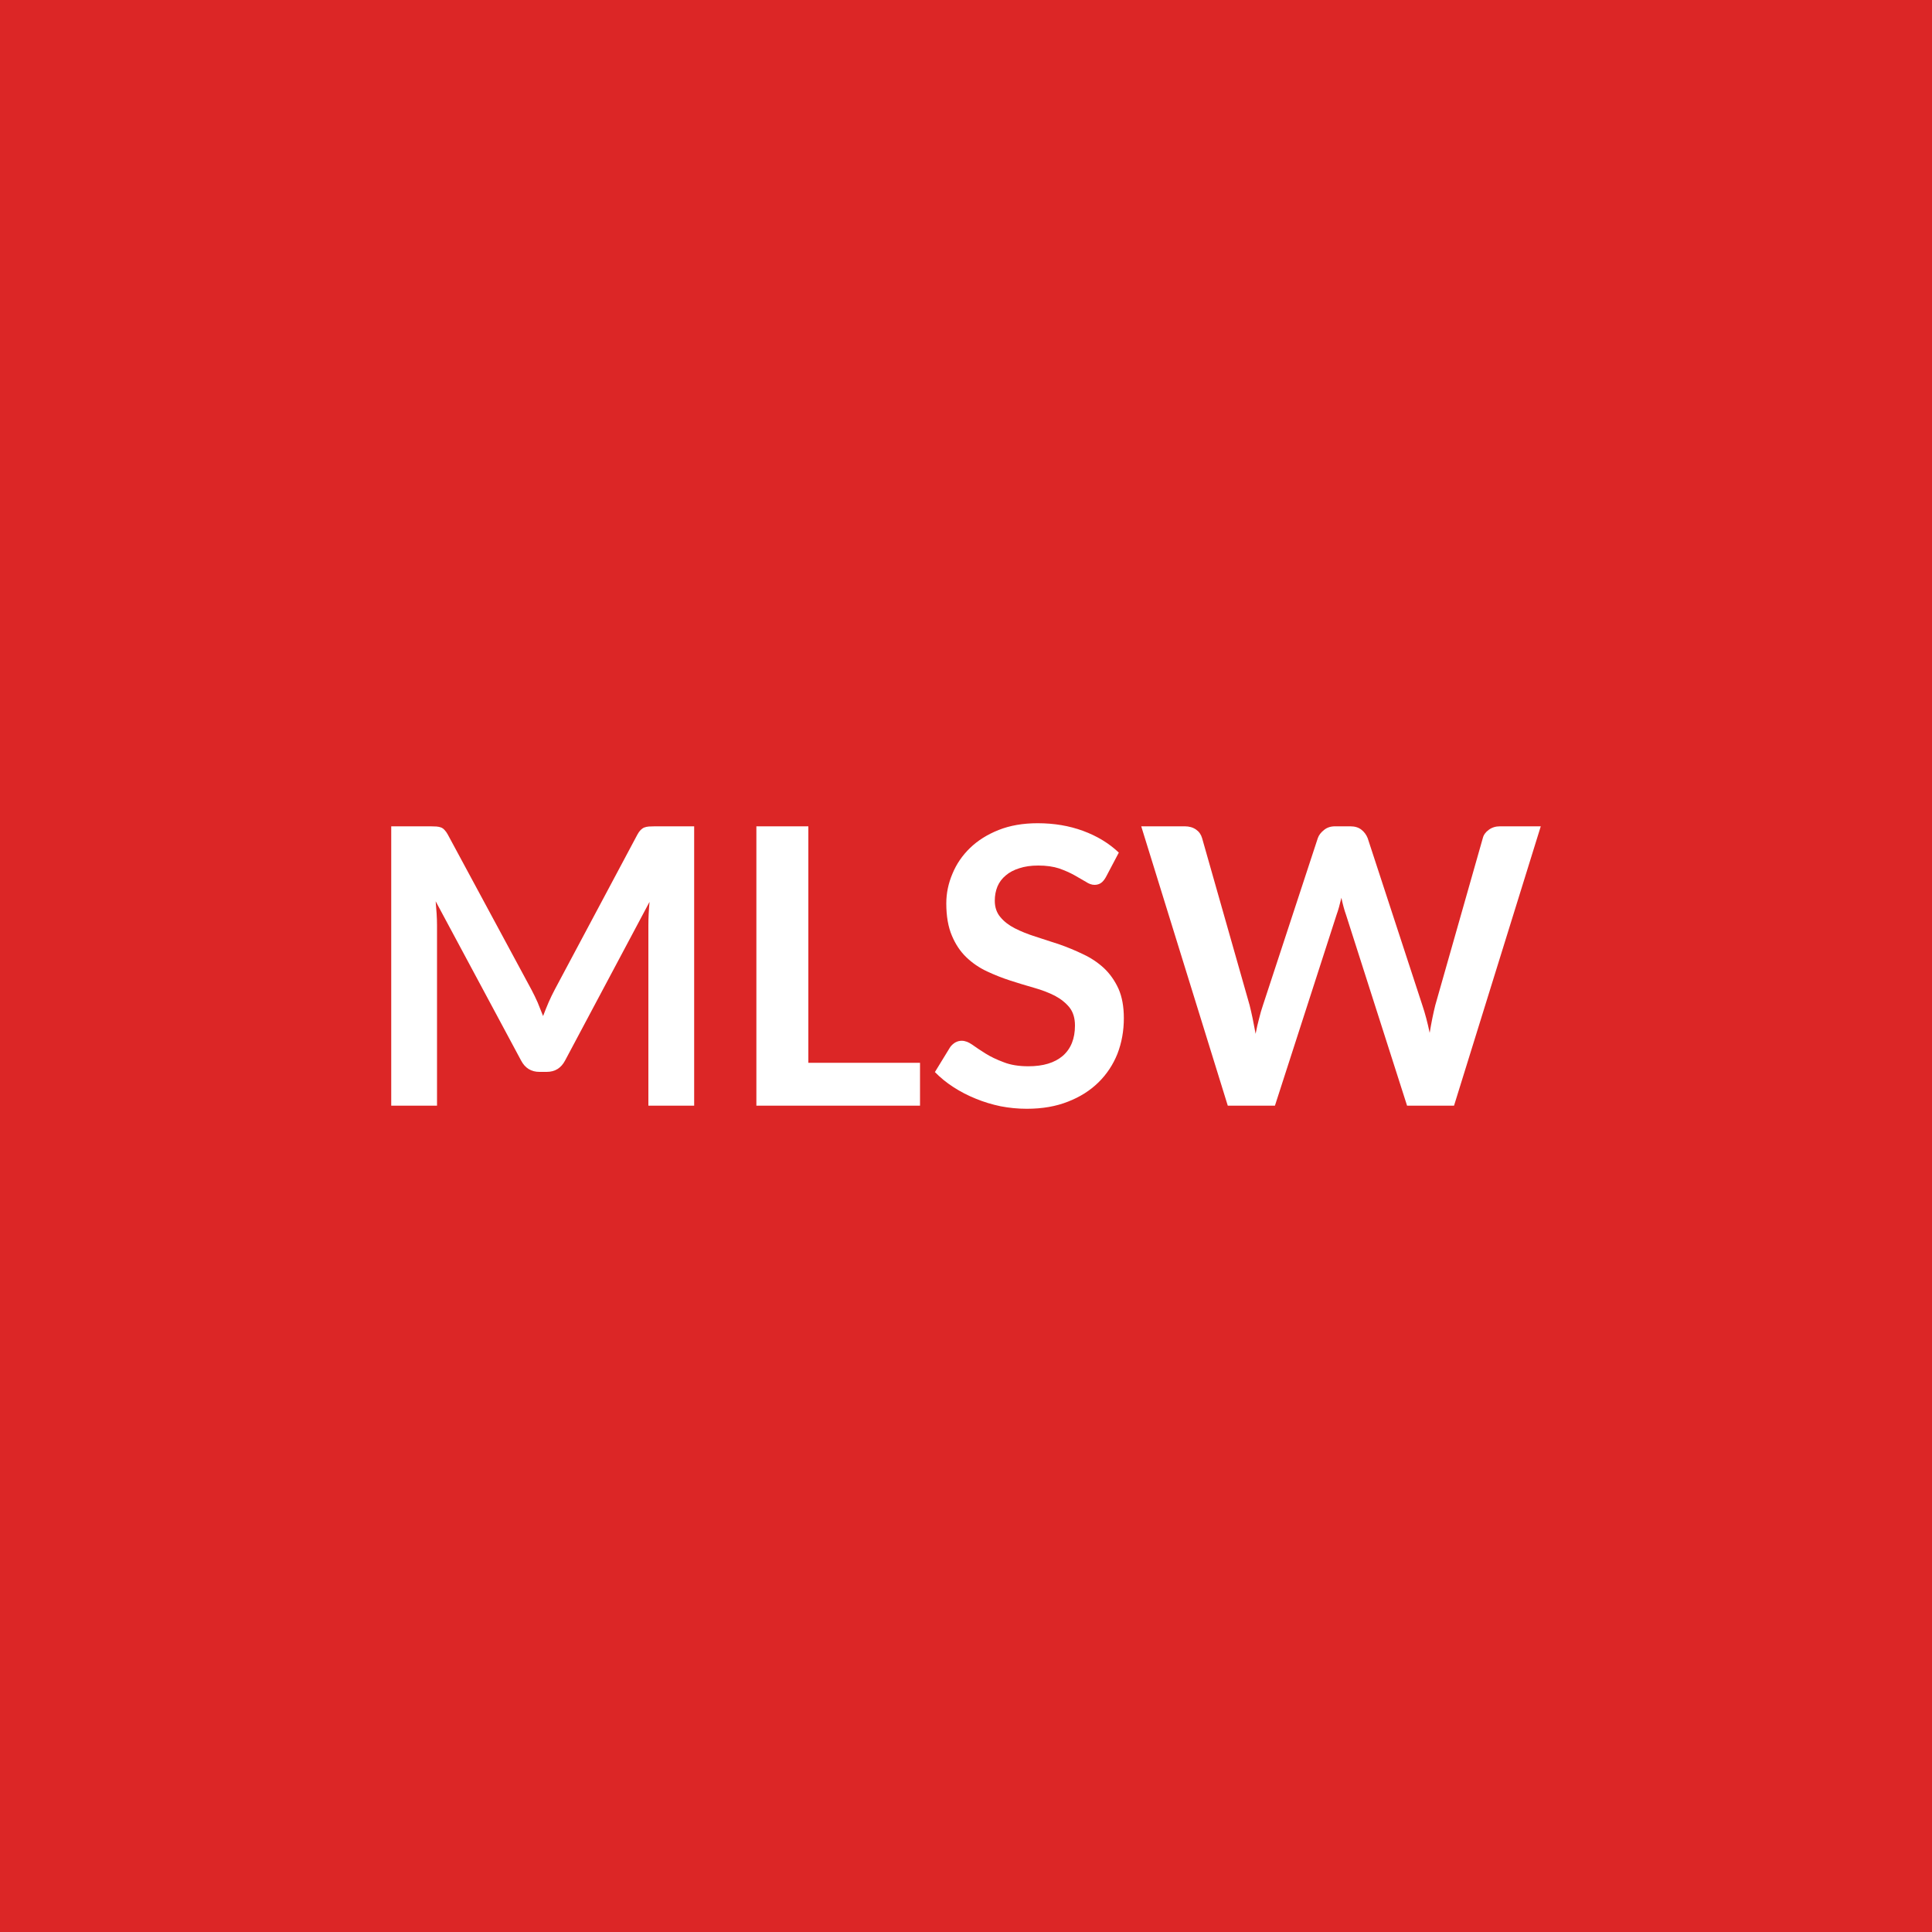
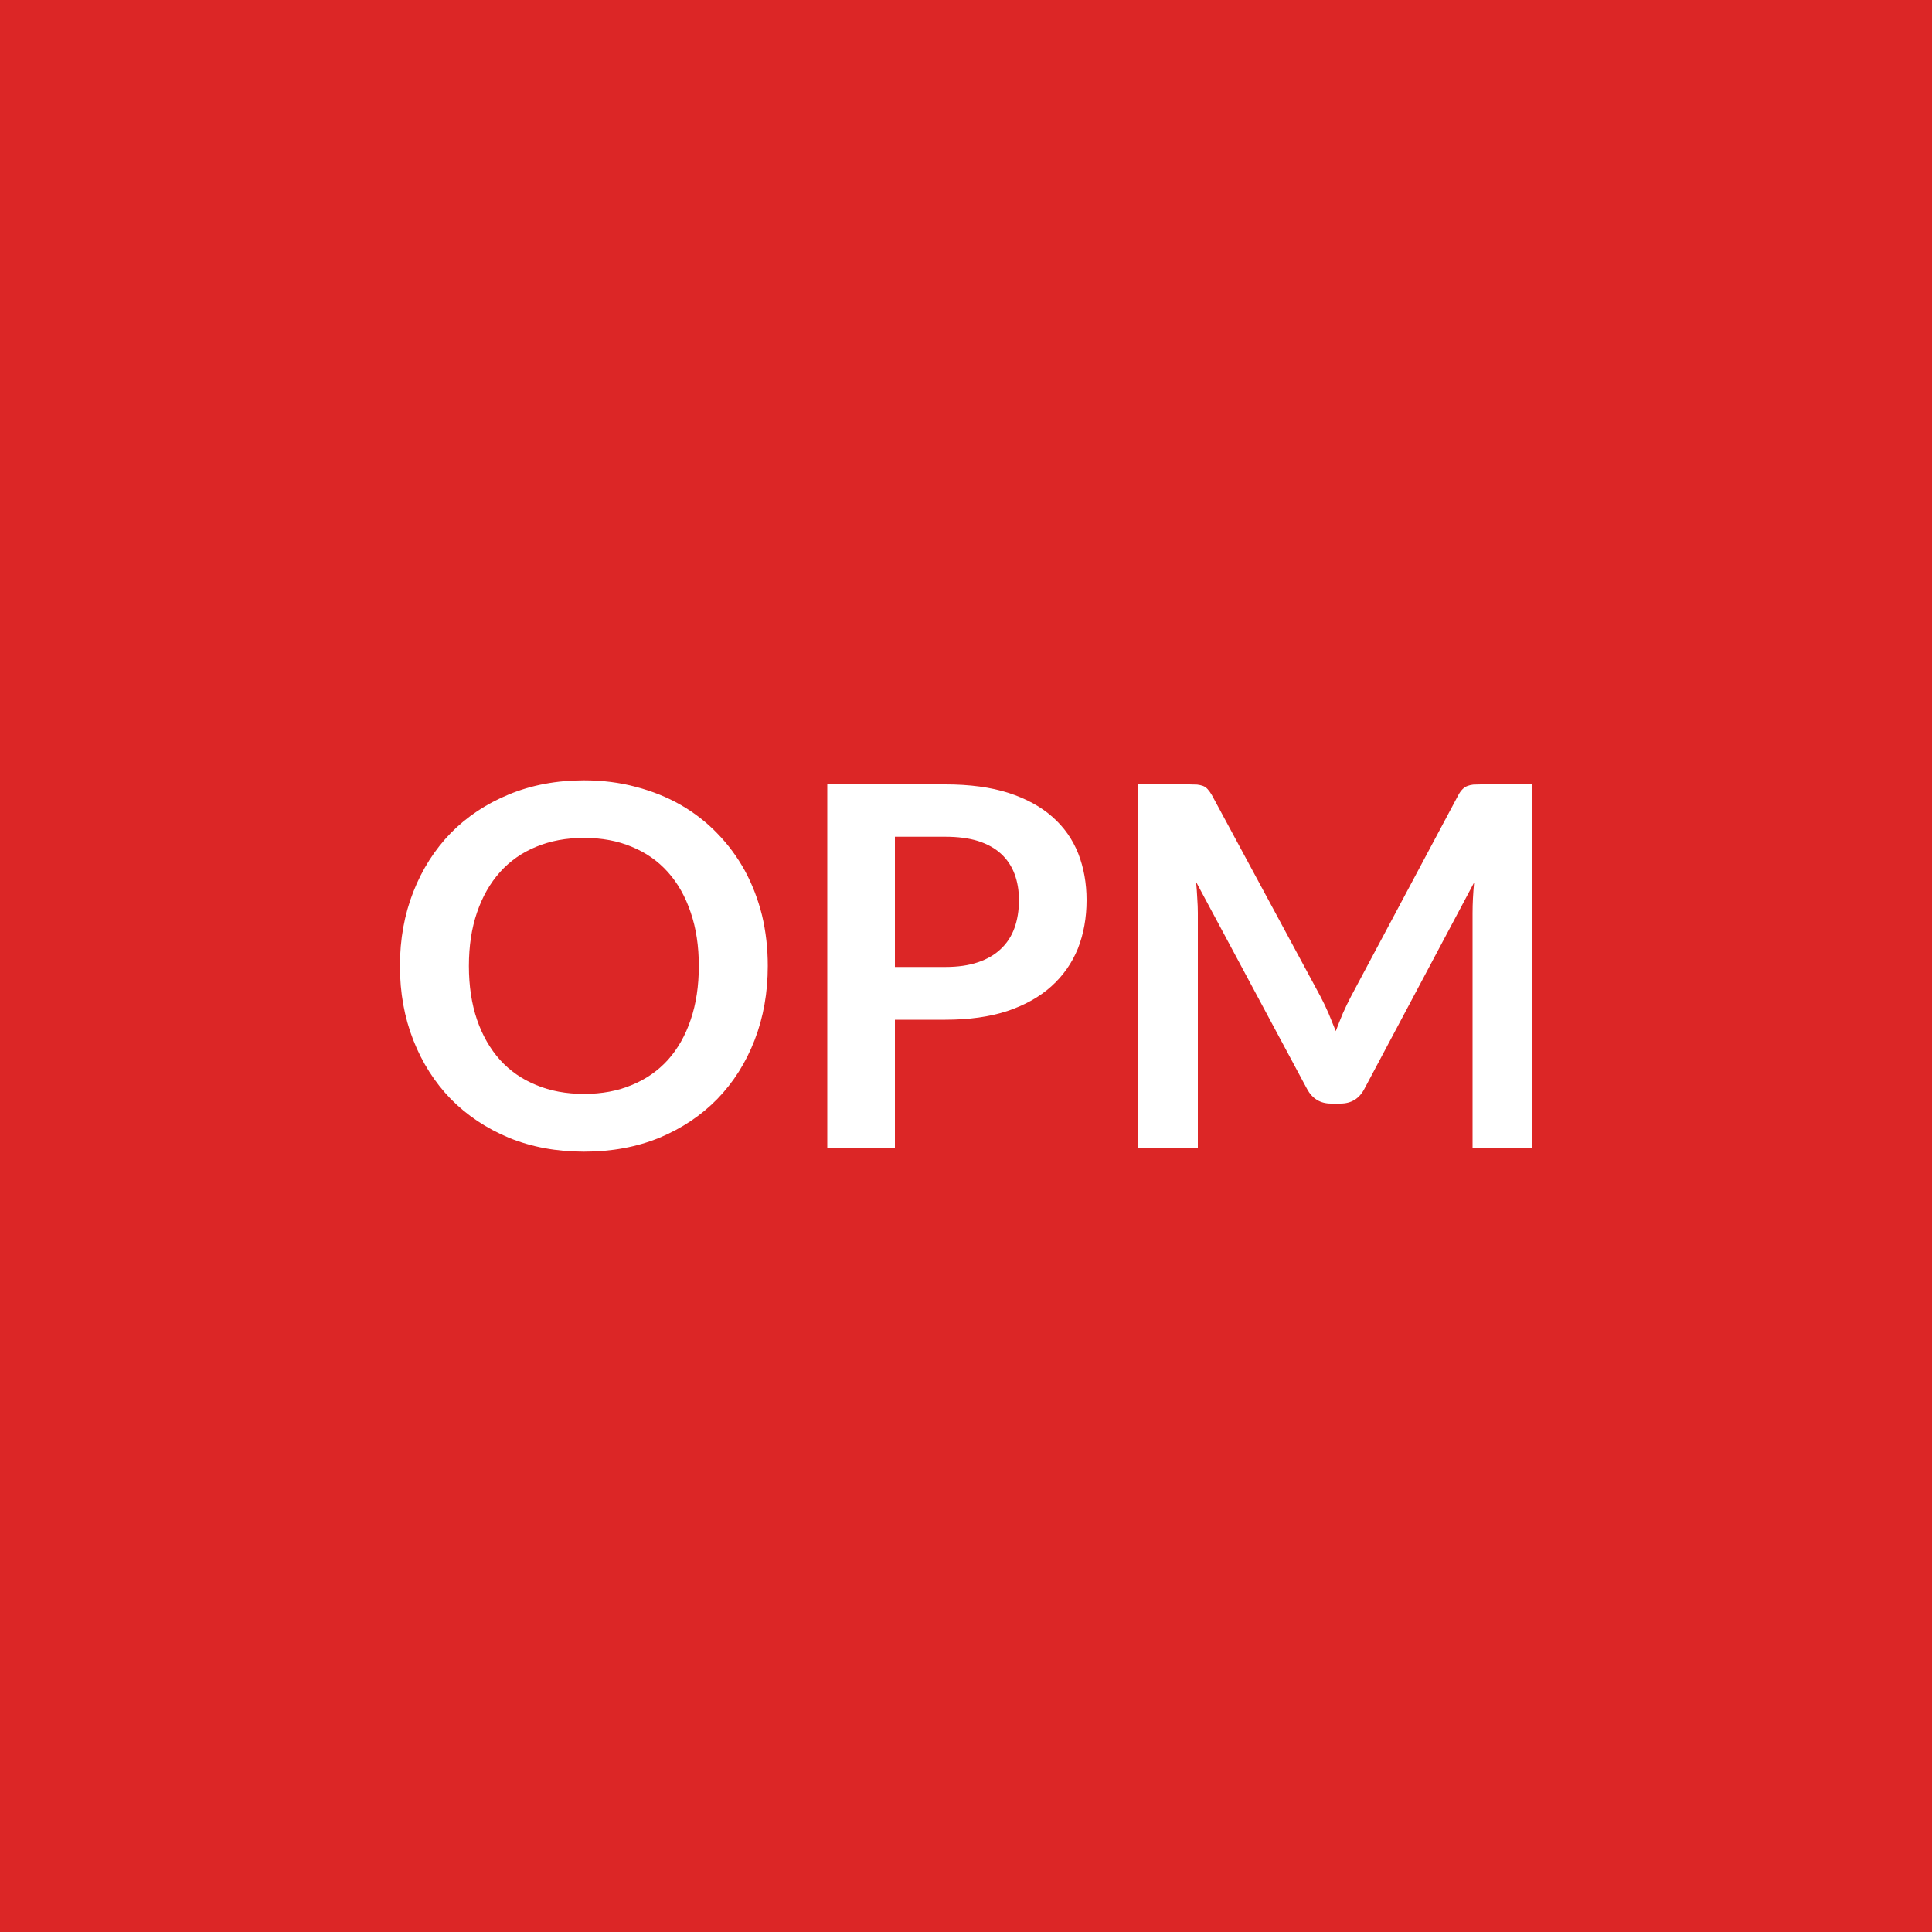
<svg xmlns="http://www.w3.org/2000/svg" width="100" height="100" viewBox="0 0 100 100">
  <rect width="100%" height="100%" fill="#dc2626" />
-   <path fill="#ffffff" d="M33.9 42.77h2.03v14.46h-2.37v-9.34q0-.56.06-1.21l-4.37 8.21q-.31.59-.95.59h-.38q-.64 0-.95-.59l-4.42-8.24q.03.33.05.65t.02.59v9.34h-2.37V42.77h2.03q.18 0 .31.01t.24.05q.1.04.18.13.09.09.17.24l4.33 8.03q.17.32.32.66.14.34.28.7.14-.37.29-.72.15-.34.32-.66l4.27-8.01q.08-.15.17-.24t.19-.13q.11-.04.24-.05t.31-.01m7.94 12.24h5.78v2.22h-8.47V42.77h2.69zm16.07-10.88-.67 1.27q-.12.21-.25.3-.14.1-.34.1-.21 0-.45-.16-.25-.15-.59-.34t-.79-.35q-.46-.15-1.08-.15-.56 0-.98.14-.42.13-.7.37-.29.24-.43.57-.14.34-.14.74 0 .51.29.85.28.34.75.58t1.07.43 1.23.4q.63.22 1.23.51.6.28 1.07.71.47.44.76 1.07.28.63.28 1.53 0 .98-.33 1.84-.34.85-.98 1.48-.65.64-1.58 1-.93.37-2.13.37-.69 0-1.36-.13-.67-.14-1.28-.39-.62-.25-1.16-.6t-.96-.78l.79-1.29q.1-.14.26-.24.16-.09.34-.09.25 0 .54.2.29.21.69.46t.94.45q.53.21 1.28.21 1.15 0 1.78-.54.63-.55.63-1.57 0-.57-.28-.93-.29-.36-.76-.61-.47-.24-1.07-.41t-1.22-.37-1.22-.48-1.07-.73-.75-1.12q-.29-.68-.29-1.67 0-.79.32-1.54.31-.75.91-1.33t1.48-.93 2.02-.35q1.28 0 2.36.4t1.84 1.12m19.73-1.36h2.11l-4.49 14.46h-2.43l-3.16-9.88q-.13-.36-.24-.88-.06.25-.12.47t-.13.41l-3.19 9.88h-2.44l-4.48-14.46h2.25q.35 0 .59.17.23.16.31.44l2.46 8.65q.08.32.16.7.07.37.15.78.08-.42.18-.79.09-.37.2-.69l2.84-8.65q.08-.23.32-.42.23-.19.57-.19h.79q.35 0 .57.17t.33.44l2.83 8.65q.21.62.38 1.43.13-.79.29-1.43l2.46-8.65q.06-.25.31-.43.24-.18.58-.18" />
+   <path fill="#ffffff" d="M39.74 50q0 2.07-.68 3.83t-1.93 3.05q-1.25 1.28-3 2.01-1.76.72-3.9.72-2.13 0-3.89-.72-1.75-.73-3.01-2.01-1.25-1.29-1.94-3.05T20.7 50t.69-3.83 1.94-3.05q1.26-1.28 3.01-2 1.76-.73 3.89-.73 1.43 0 2.69.34 1.26.33 2.31.93 1.06.61 1.89 1.47.84.86 1.43 1.93.58 1.07.89 2.31.3 1.25.3 2.63m-3.57 0q0-1.55-.42-2.77-.41-1.23-1.18-2.09t-1.87-1.31q-1.09-.46-2.47-.46t-2.48.46q-1.1.45-1.87 1.31t-1.19 2.09q-.42 1.22-.42 2.77t.42 2.78q.42 1.22 1.19 2.08.77.85 1.87 1.3 1.1.46 2.48.46t2.47-.46q1.1-.45 1.87-1.3.77-.86 1.18-2.08.42-1.23.42-2.78m10.15.05h2.61q.97 0 1.68-.24.72-.24 1.19-.69.48-.45.71-1.09t.23-1.44q0-.75-.23-1.36t-.7-1.04-1.19-.66q-.71-.22-1.69-.22h-2.61zm-3.5-9.45h6.11q1.89 0 3.27.44 1.38.45 2.27 1.24.9.79 1.34 1.9.43 1.1.43 2.41 0 1.37-.45 2.51-.46 1.13-1.37 1.95t-2.28 1.28q-1.37.45-3.21.45h-2.61v6.62h-3.5zm33.84 0h2.64v18.8h-3.08V47.26q0-.73.08-1.58l-5.68 10.68q-.4.76-1.24.76h-.49q-.83 0-1.24-.76l-5.74-10.71q.04.42.06.84.03.42.03.77V59.4h-3.08V40.6h2.64q.23 0 .4.01.17.02.31.07.13.05.24.17t.22.31l5.63 10.44q.22.42.41.86.18.44.37.91.18-.48.37-.93.2-.45.42-.87l5.55-10.41q.1-.19.22-.31t.26-.17q.13-.05.3-.07.17-.01.4-.01" />
</svg>
